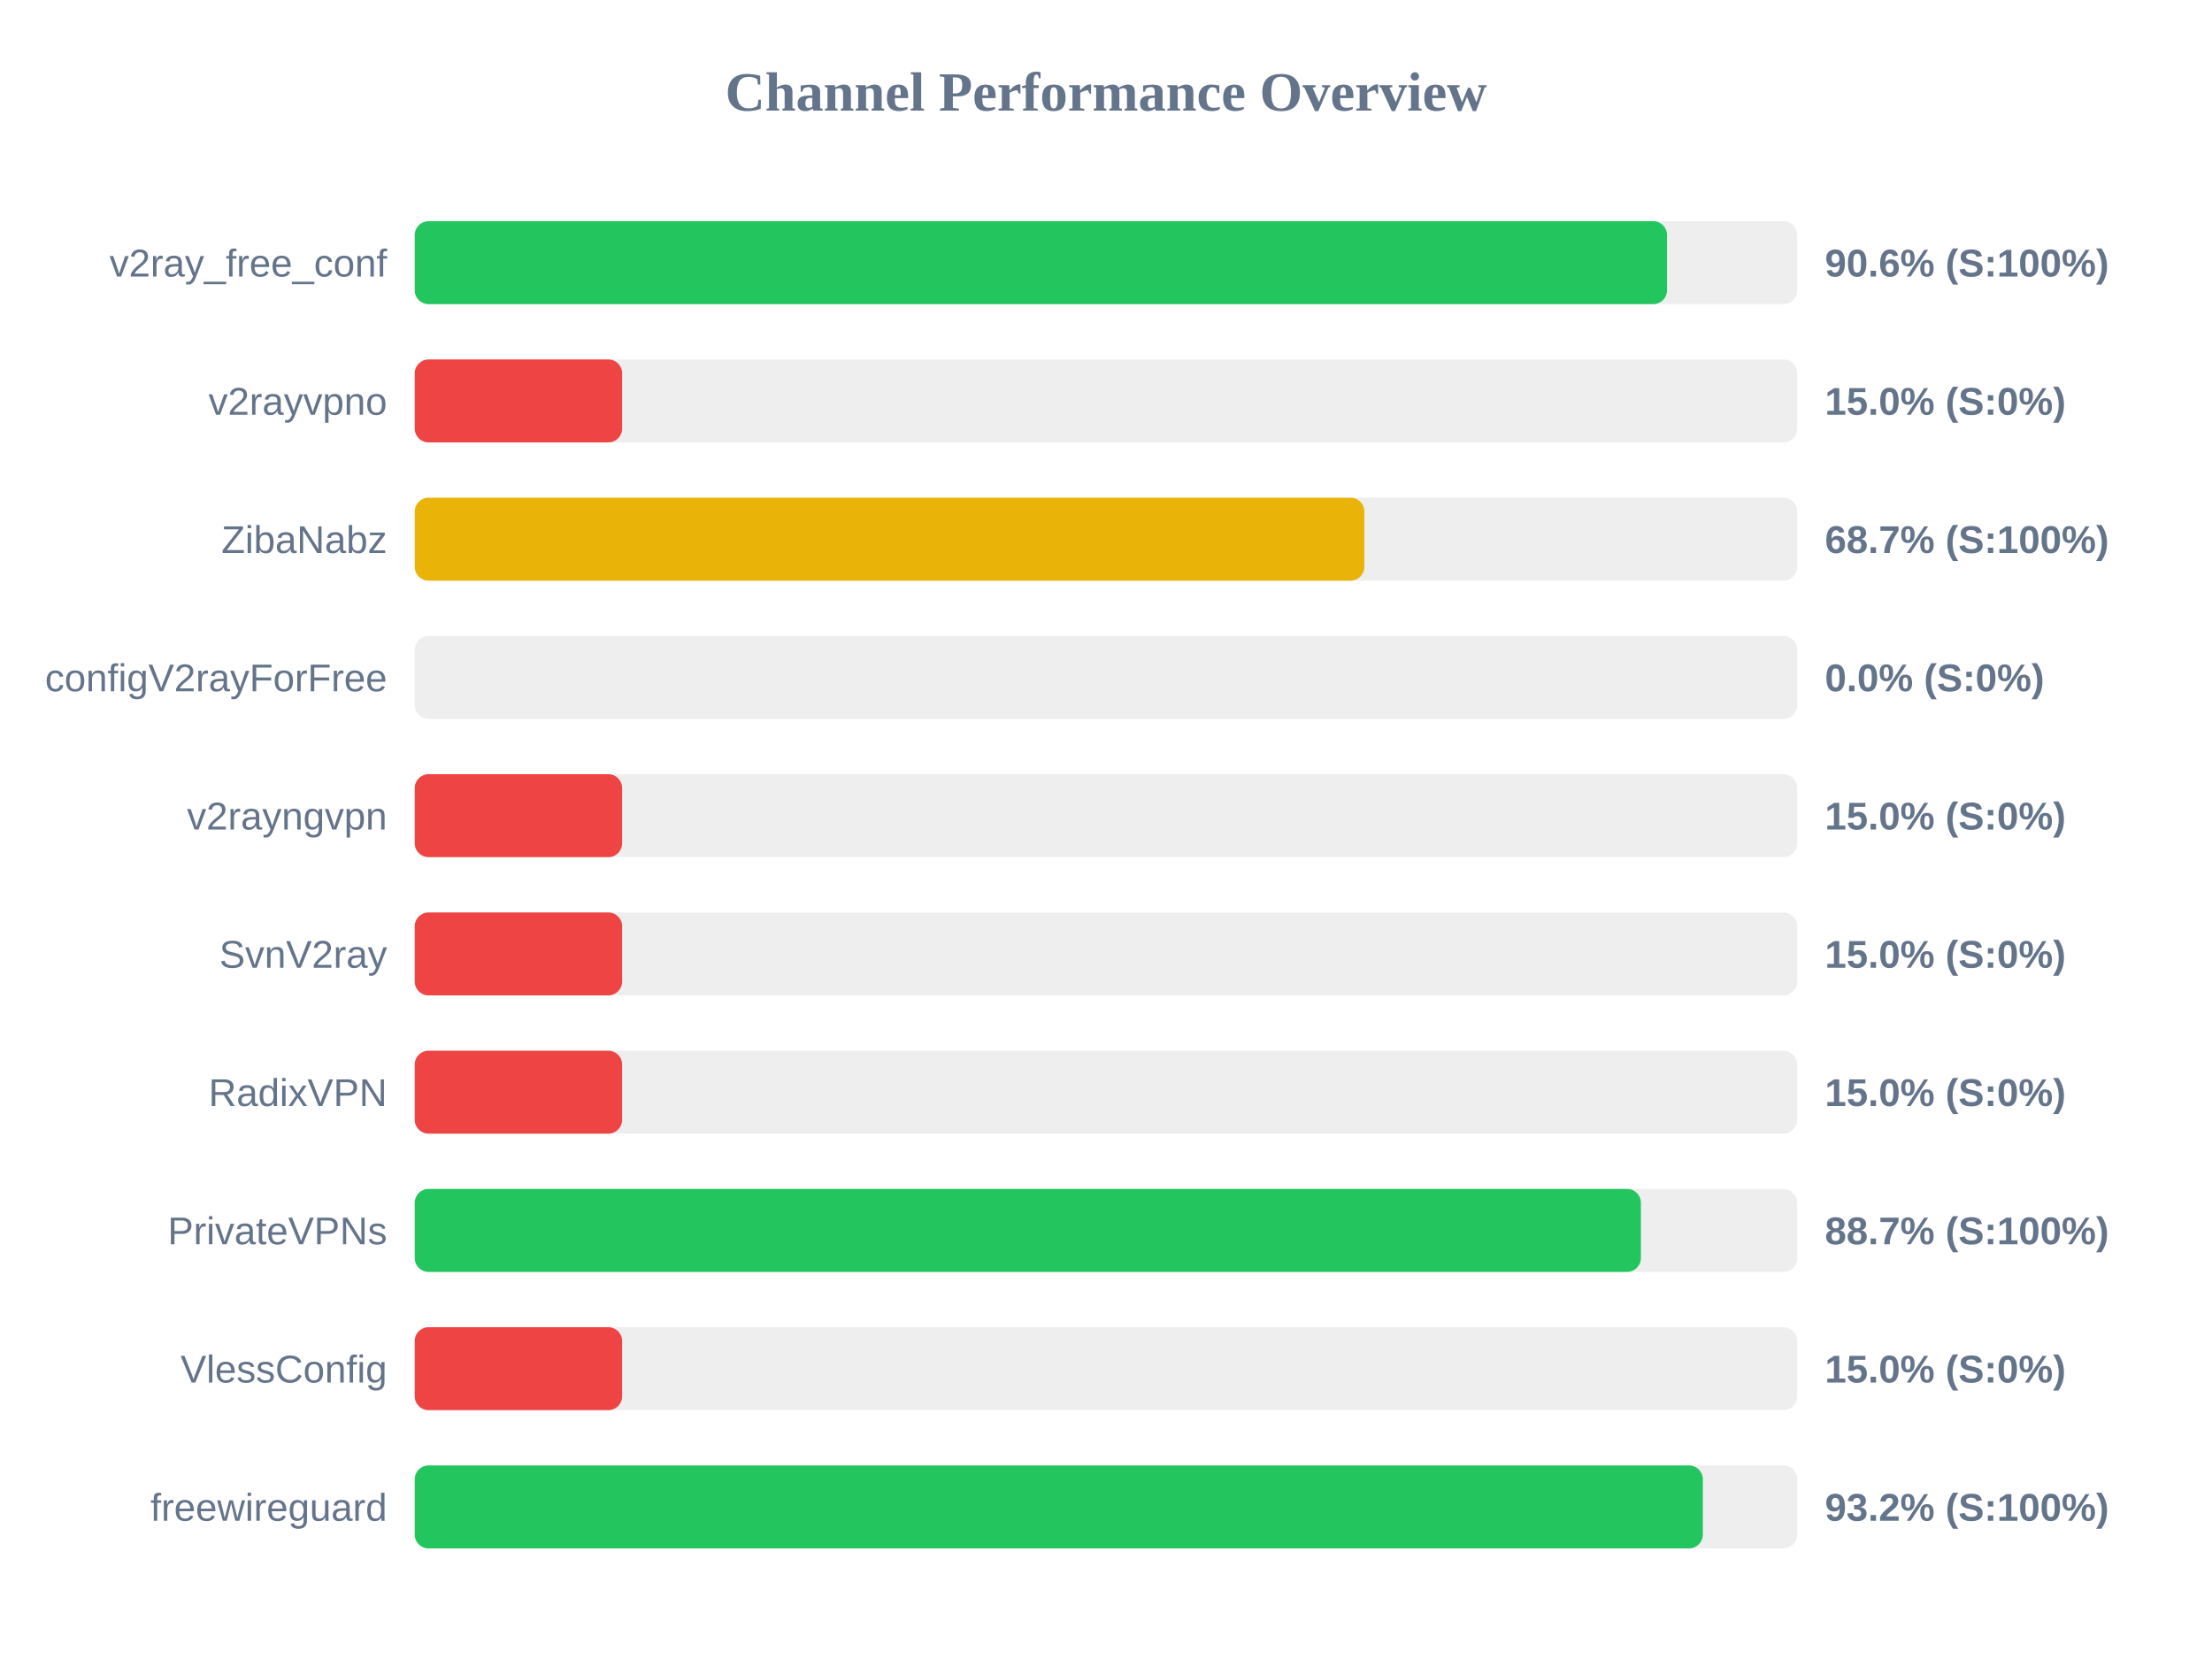
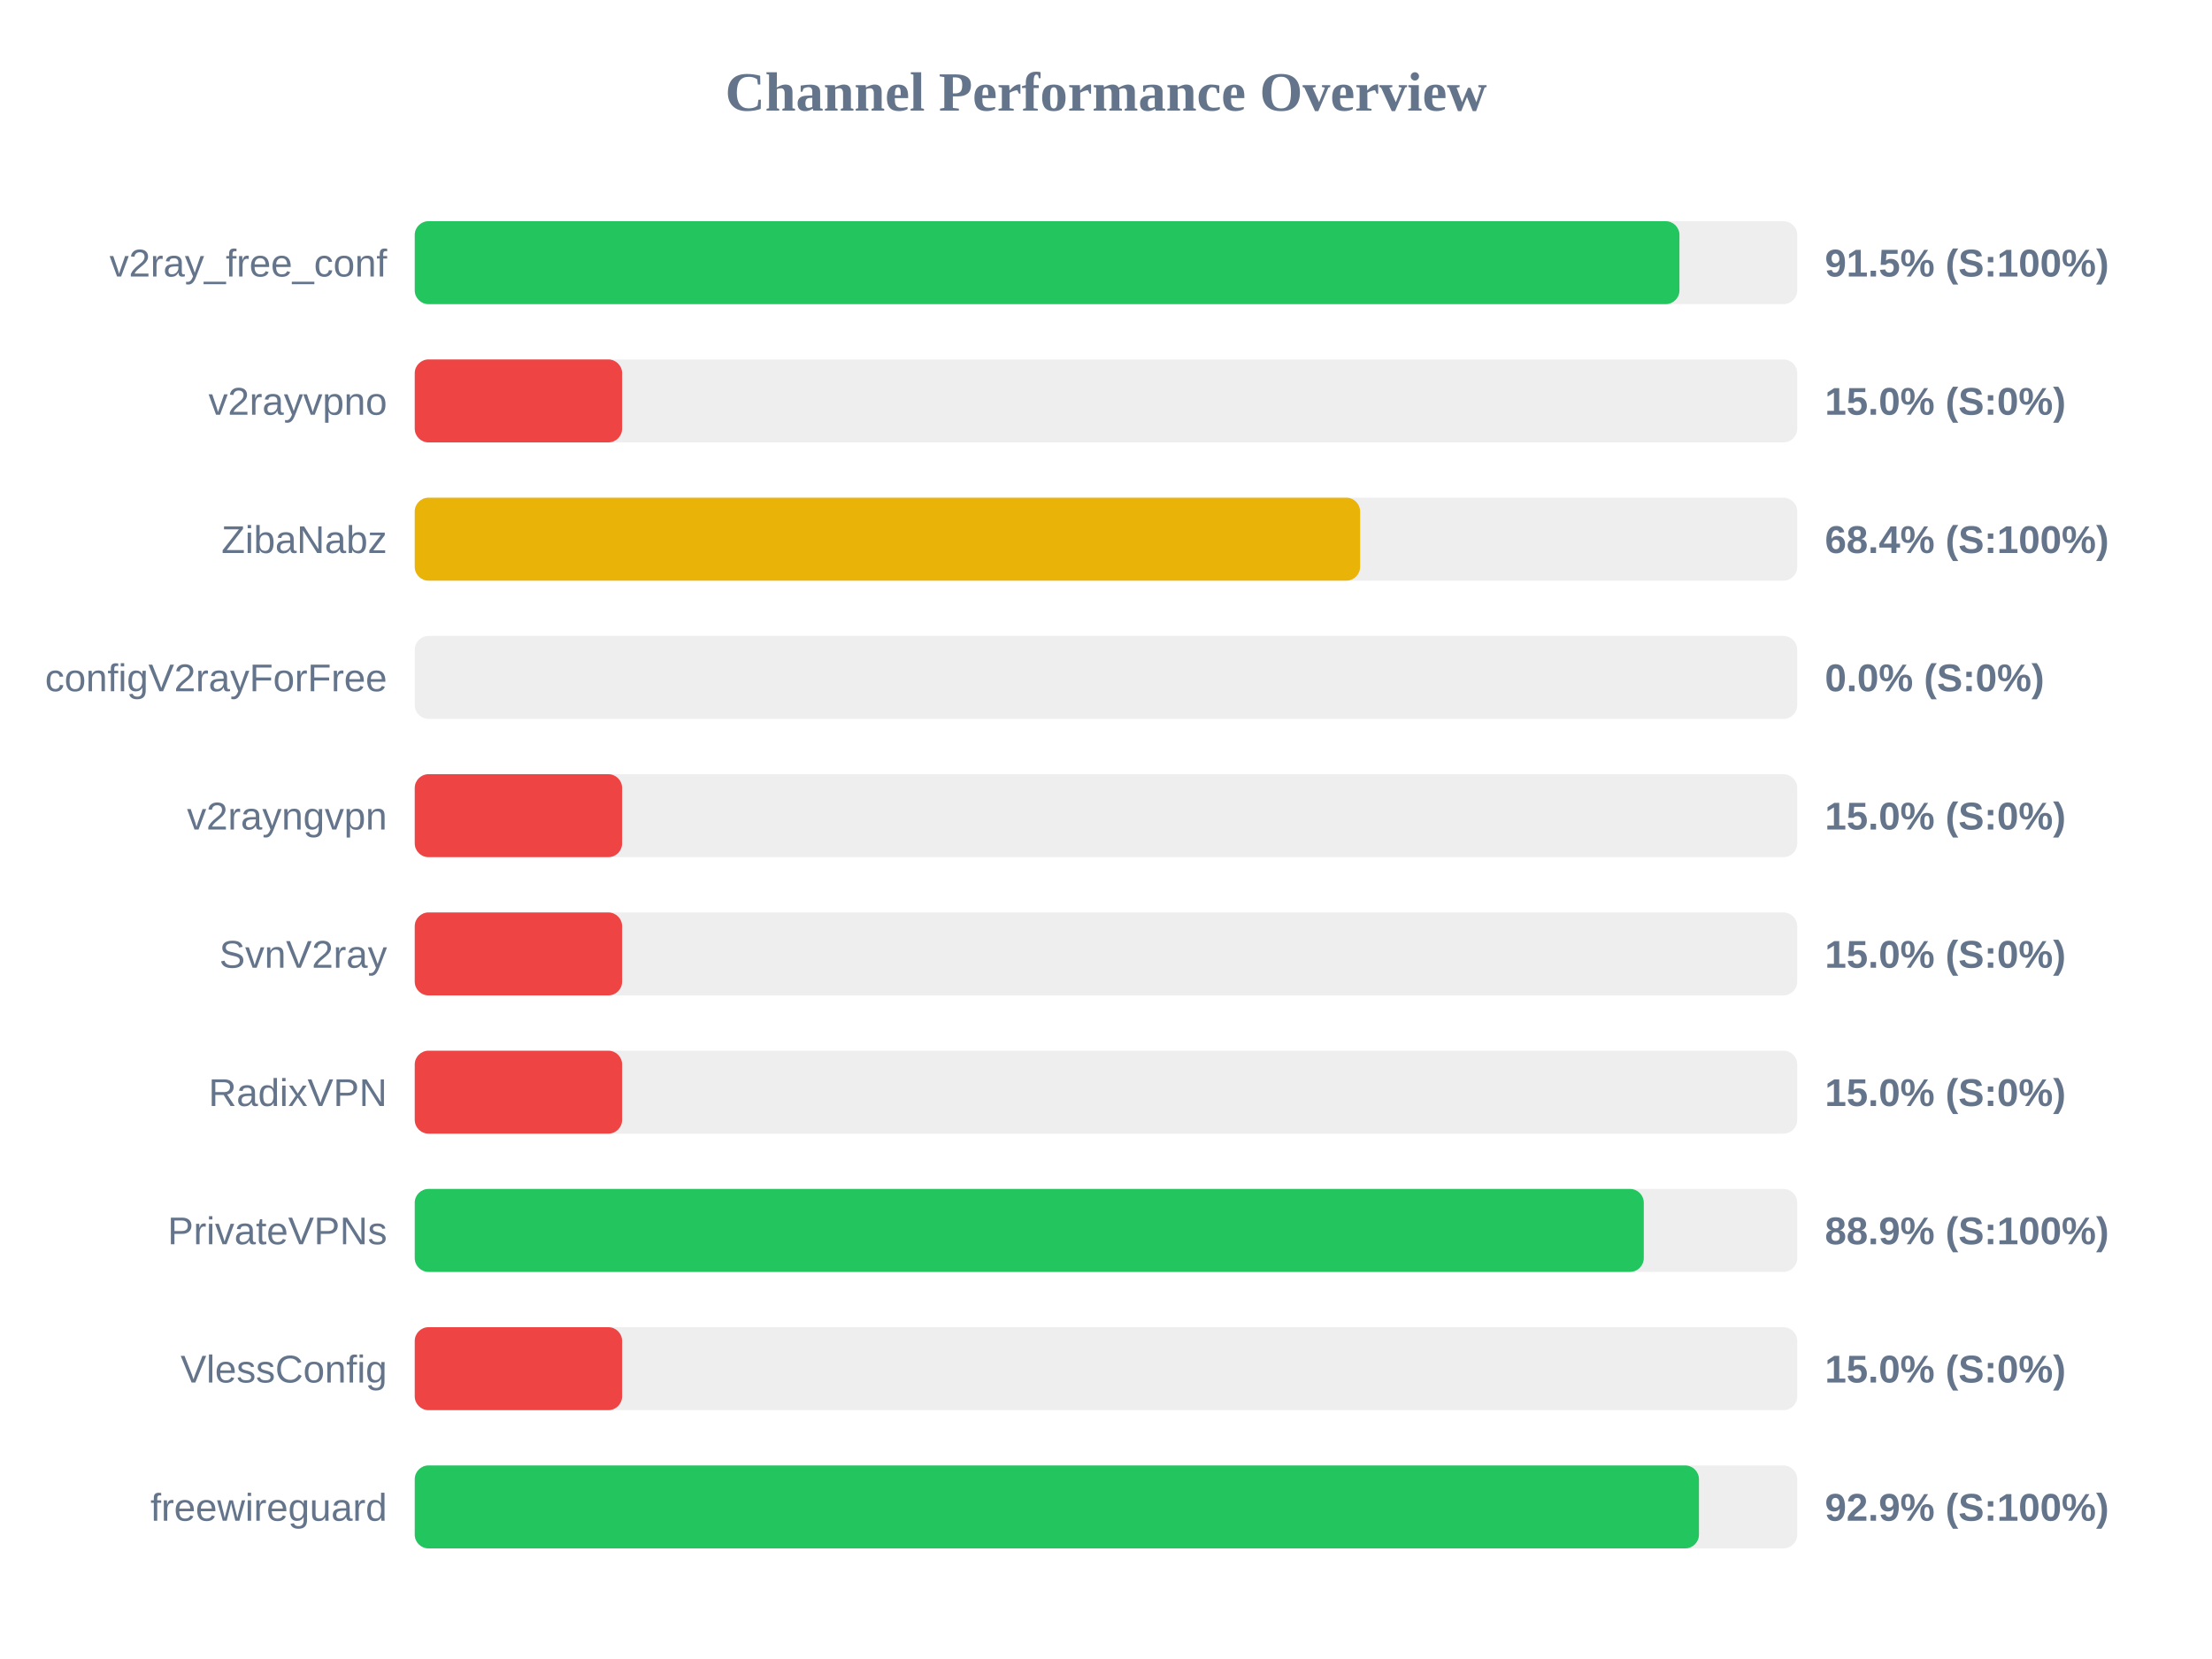
<svg xmlns="http://www.w3.org/2000/svg" width="800" height="600" version="1.1">
  <style>
        .row { font: 14px Arial; fill: #64748b; }
        .score { font: bold 14px Arial; fill: #64748b; }
    </style>
  <text x="400" y="40" text-anchor="middle" font-size="20px" font-weight="bold" fill="#64748b">Channel Performance Overview</text>
  <rect x="150" y="80" width="500" height="30" fill="#eee" rx="5" />
-   <rect x="150" y="80" width="452.9" height="30" fill="#22c55e" rx="5" />
+   <rect x="150" y="80" width="457.4" height="30" fill="#22c55e" rx="5" />
  <text x="140" y="100" text-anchor="end" class="row">v2ray_free_conf</text>
-   <text x="660" y="100" text-anchor="start" class="score">90.6% (S:100%)</text>
+   <text x="660" y="100" text-anchor="start" class="score">91.5% (S:100%)</text>
  <rect x="150" y="130" width="500" height="30" fill="#eee" rx="5" />
  <rect x="150" y="130" width="75.0" height="30" fill="#ef4444" rx="5" />
  <text x="140" y="150" text-anchor="end" class="row">v2rayvpno</text>
  <text x="660" y="150" text-anchor="start" class="score">15.0% (S:0%)</text>
  <rect x="150" y="180" width="500" height="30" fill="#eee" rx="5" />
-   <rect x="150" y="180" width="343.45" height="30" fill="#eab308" rx="5" />
+   <rect x="150" y="180" width="341.9" height="30" fill="#eab308" rx="5" />
  <text x="140" y="200" text-anchor="end" class="row">ZibaNabz</text>
-   <text x="660" y="200" text-anchor="start" class="score">68.7% (S:100%)</text>
+   <text x="660" y="200" text-anchor="start" class="score">68.4% (S:100%)</text>
  <rect x="150" y="230" width="500" height="30" fill="#eee" rx="5" />
  <rect x="150" y="230" width="0.0" height="30" fill="#ef4444" rx="5" />
  <text x="140" y="250" text-anchor="end" class="row">configV2rayForFree</text>
  <text x="660" y="250" text-anchor="start" class="score">0.0% (S:0%)</text>
  <rect x="150" y="280" width="500" height="30" fill="#eee" rx="5" />
  <rect x="150" y="280" width="75.0" height="30" fill="#ef4444" rx="5" />
  <text x="140" y="300" text-anchor="end" class="row">v2rayngvpn</text>
  <text x="660" y="300" text-anchor="start" class="score">15.0% (S:0%)</text>
  <rect x="150" y="330" width="500" height="30" fill="#eee" rx="5" />
  <rect x="150" y="330" width="75.0" height="30" fill="#ef4444" rx="5" />
  <text x="140" y="350" text-anchor="end" class="row">SvnV2ray</text>
  <text x="660" y="350" text-anchor="start" class="score">15.0% (S:0%)</text>
  <rect x="150" y="380" width="500" height="30" fill="#eee" rx="5" />
  <rect x="150" y="380" width="75.0" height="30" fill="#ef4444" rx="5" />
  <text x="140" y="400" text-anchor="end" class="row">RadixVPN</text>
  <text x="660" y="400" text-anchor="start" class="score">15.0% (S:0%)</text>
  <rect x="150" y="430" width="500" height="30" fill="#eee" rx="5" />
-   <rect x="150" y="430" width="443.45" height="30" fill="#22c55e" rx="5" />
+   <rect x="150" y="430" width="444.5" height="30" fill="#22c55e" rx="5" />
  <text x="140" y="450" text-anchor="end" class="row">PrivateVPNs</text>
-   <text x="660" y="450" text-anchor="start" class="score">88.7% (S:100%)</text>
+   <text x="660" y="450" text-anchor="start" class="score">88.9% (S:100%)</text>
  <rect x="150" y="480" width="500" height="30" fill="#eee" rx="5" />
  <rect x="150" y="480" width="75.0" height="30" fill="#ef4444" rx="5" />
  <text x="140" y="500" text-anchor="end" class="row">VlessConfig</text>
  <text x="660" y="500" text-anchor="start" class="score">15.0% (S:0%)</text>
  <rect x="150" y="530" width="500" height="30" fill="#eee" rx="5" />
-   <rect x="150" y="530" width="465.85" height="30" fill="#22c55e" rx="5" />
+   <rect x="150" y="530" width="464.45" height="30" fill="#22c55e" rx="5" />
  <text x="140" y="550" text-anchor="end" class="row">freewireguard</text>
-   <text x="660" y="550" text-anchor="start" class="score">93.2% (S:100%)</text>
+   <text x="660" y="550" text-anchor="start" class="score">92.9% (S:100%)</text>
</svg>
